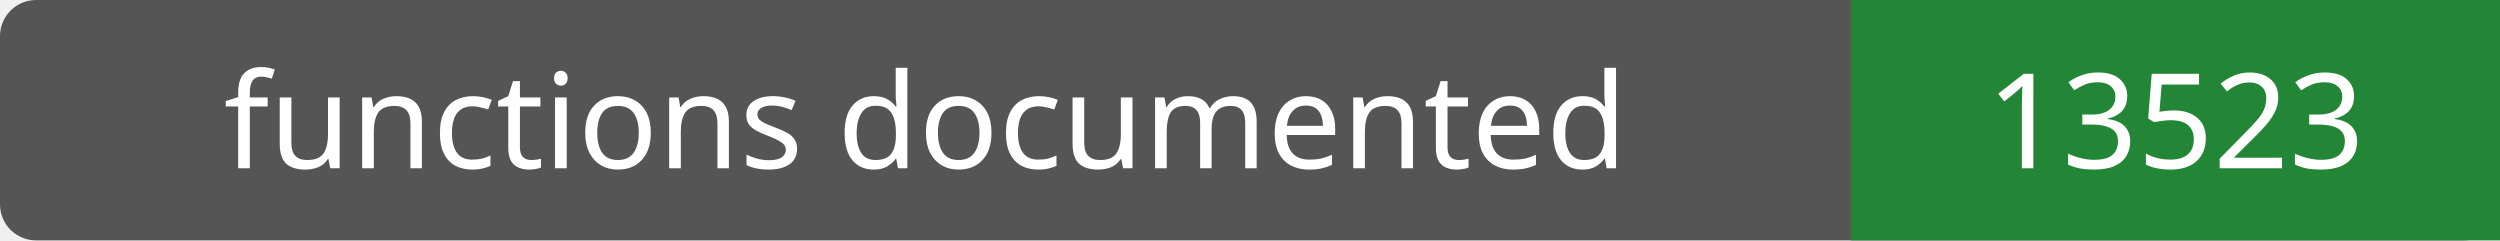
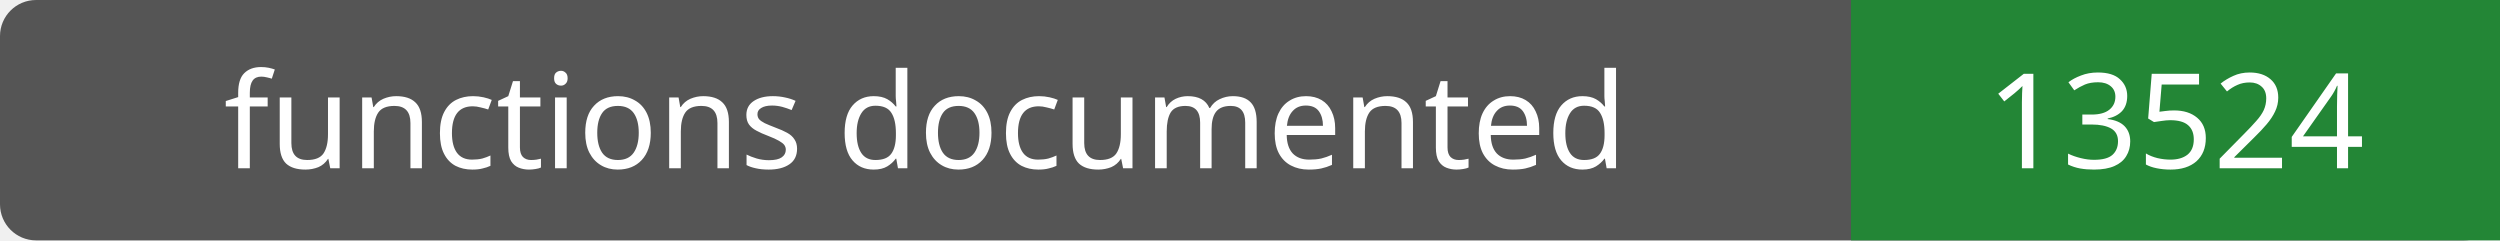
- <svg xmlns="http://www.w3.org/2000/svg" width="208" height="20" role="img" aria-label="functions documented: 13523">
+ <svg xmlns="http://www.w3.org/2000/svg" width="208" height="20" role="img" aria-label="functions documented: 13524">
  <rect width="208" height="20" rx="3" fill="#555" />
  <path fill="#238636" d="M154 0h54v20H154z" />
  <g fill="#fff" text-anchor="middle" font-family="Verdana,sans-serif" font-size="11">
    <text x="77.0" y="14">functions documented</text>
-     <text x="181.0" y="14">13523</text>
+     <text x="181.0" y="14">13524</text>
  </g>
</svg>
